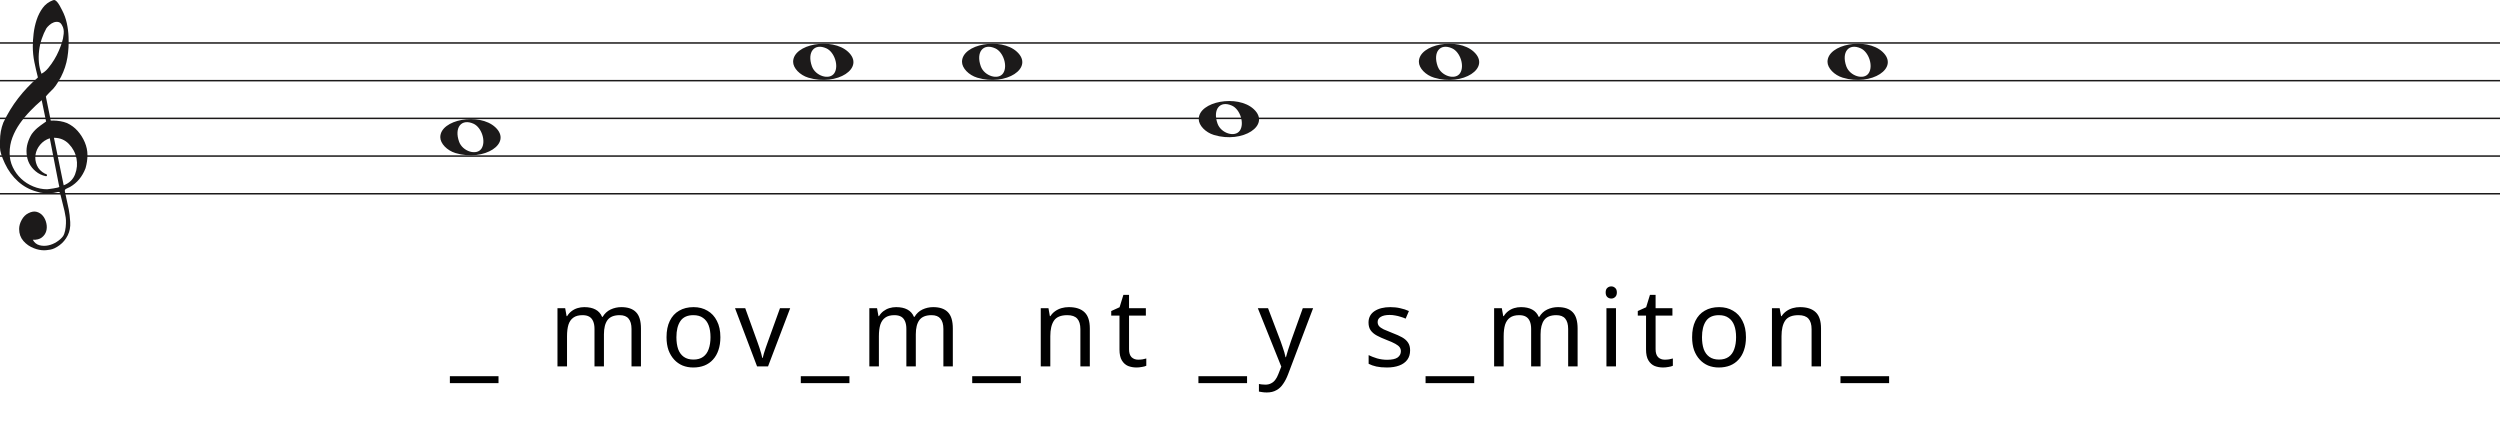
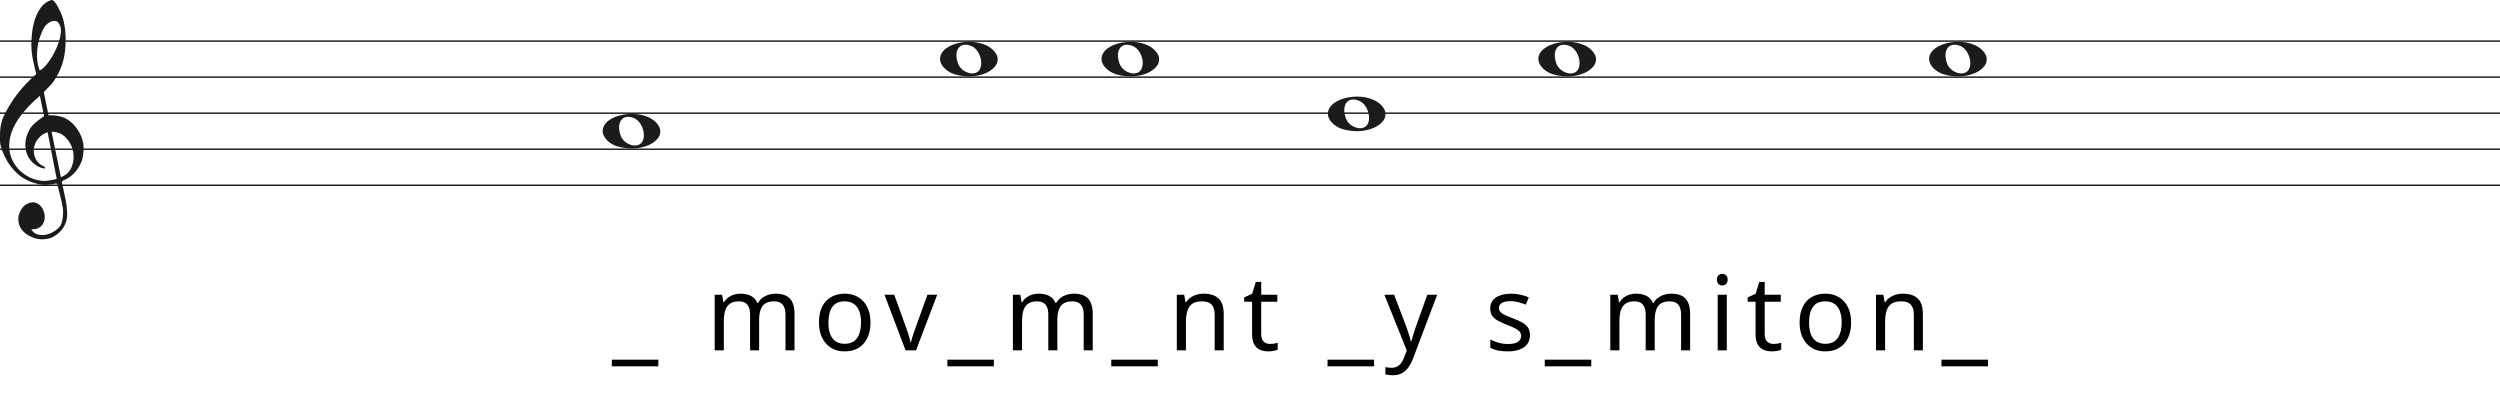
- <svg xmlns="http://www.w3.org/2000/svg" width="1658" height="282" viewBox="0 0 1658 282" fill="none">
-   <line y1="28.5" x2="1658" y2="28.5" stroke="#1C1A1A" />
-   <line y1="53.5" x2="1658" y2="53.5" stroke="#1C1A1A" />
-   <line y1="78.5" x2="1658" y2="78.5" stroke="#1C1A1A" />
-   <line y1="103.5" x2="1658" y2="103.5" stroke="#1C1A1A" />
-   <line y1="128.5" x2="1658" y2="128.5" stroke="#1C1A1A" />
+ <svg xmlns="http://www.w3.org/2000/svg" width="1734" height="282" viewBox="0 0 1734 282" fill="none">
+   <line y1="28.5" x2="1734" y2="28.5" stroke="#1C1A1A" />
+   <line y1="53.5" x2="1734" y2="53.5" stroke="#1C1A1A" />
+   <line y1="78.5" x2="1734" y2="78.5" stroke="#1C1A1A" />
+   <line y1="103.5" x2="1734" y2="103.5" stroke="#1C1A1A" />
+   <line y1="128.5" x2="1734" y2="128.5" stroke="#1C1A1A" />
  <path d="M33.02 91.694C30.445 92.54 28.317 93.969 26.636 95.981C24.955 97.991 23.93 100.188 23.562 102.57C23.195 104.951 23.497 107.306 24.469 109.635C25.441 111.964 27.266 113.843 29.946 115.272C30.576 115.272 30.97 115.537 31.128 116.066C31.285 116.595 31.049 116.859 30.419 116.859C27.844 116.33 25.585 115.245 23.641 113.605C20.016 110.588 18.02 106.698 17.652 101.935C17.442 99.553 17.665 97.251 18.322 95.028C18.979 92.805 19.885 90.767 21.041 88.914C22.459 86.957 24.14 85.263 26.084 83.834C26.189 83.728 26.491 83.49 26.991 83.12C27.49 82.749 27.976 82.405 28.448 82.088C28.921 81.77 29.63 81.267 30.576 80.579L27.66 66.448C25.086 68.618 22.538 71.012 20.016 73.632C17.495 76.252 15.209 79.018 13.16 81.928C11.111 84.84 9.47 87.923 8.235 91.178C7 94.433 6.383 97.859 6.383 101.459C6.383 104.793 7.079 107.929 8.472 110.866C9.864 113.803 11.716 116.357 14.027 118.526C16.339 120.696 19.005 122.403 22.026 123.648C25.047 124.891 28.107 125.513 31.207 125.513C31.312 125.513 31.797 125.46 32.664 125.354C33.532 125.249 34.451 125.116 35.422 124.957C36.395 124.799 37.288 124.626 38.102 124.441C38.916 124.256 39.324 124.057 39.324 123.846L38.85 121.623C36.802 111.197 34.857 101.22 33.02 91.694ZM35.777 91.376L42.239 122.893C45.97 121.464 48.491 119.016 49.804 115.55C51.118 112.083 51.419 108.564 50.71 104.991C50.001 101.419 48.334 98.256 45.706 95.504C43.08 92.751 39.77 91.376 35.777 91.376ZM27.503 48.903C29.131 48.056 30.642 46.786 32.034 45.092C33.426 43.399 34.713 41.586 35.896 39.654C37.077 37.723 38.102 35.751 38.969 33.739C39.836 31.729 40.532 29.903 41.057 28.262C41.635 26.516 42.029 24.557 42.239 22.387C42.449 20.217 42.108 18.392 41.215 16.909C40.585 15.587 39.757 14.819 38.733 14.607C37.708 14.396 36.683 14.475 35.659 14.845C34.635 15.216 33.663 15.811 32.743 16.632C31.824 17.452 31.154 18.18 30.734 18.815C29.578 20.879 28.566 23.181 27.7 25.722C26.833 28.262 26.242 30.895 25.927 33.621C25.611 36.346 25.572 38.966 25.808 41.481C26.045 43.994 26.61 46.469 27.503 48.903ZM25.139 51.364C24.245 47.871 23.457 44.444 22.774 41.083C22.091 37.723 21.75 34.269 21.75 30.723C21.75 28.13 21.934 25.285 22.302 22.189C22.669 19.093 23.339 16.076 24.311 13.138C25.283 10.201 26.623 7.568 28.33 5.24C30.038 2.91 32.309 1.217 35.147 0.158C35.409 0.053 35.672 0 35.934 0C36.302 0 36.736 0.211 37.235 0.635C37.734 1.058 38.26 1.68 38.811 2.501C39.362 3.321 39.849 4.168 40.269 5.041C40.689 5.914 41.004 6.51 41.215 6.828C42.633 9.527 43.67 12.398 44.328 15.441C44.984 18.484 45.365 21.514 45.471 24.53C45.68 29.083 45.431 33.581 44.722 38.027C44.013 42.472 42.581 46.813 40.426 51.046C39.691 52.317 38.943 53.6 38.181 54.897C37.419 56.194 36.513 57.45 35.462 58.667C35.252 58.88 34.871 59.264 34.319 59.819C33.767 60.375 33.203 60.944 32.625 61.526C32.047 62.108 31.535 62.651 31.088 63.153C30.642 63.656 30.419 63.96 30.419 64.067L33.649 79.944C33.67 80.048 35.265 79.944 35.265 79.944C38.348 79.983 41.612 80.486 44.446 81.611C47.178 82.881 49.529 84.627 51.499 86.851C53.469 89.074 55.044 91.574 56.227 94.353C57.409 97.132 58 99.95 58 102.808C58 105.665 57.579 108.577 56.739 111.54C54.585 117.151 51.144 121.305 46.416 124.004C45.89 124.322 45.141 124.68 44.17 125.076C43.198 125.473 42.817 126.095 43.027 126.942C44.288 132.708 45.141 136.676 45.589 138.85C46.035 141.024 46.364 143.829 46.573 147.265C46.783 150.551 46.218 153.507 44.879 156.152C43.539 158.807 41.74 160.961 39.481 162.624C37.222 164.297 35.16 165.269 33.295 165.569C31.429 165.86 30.155 166 29.473 166C27.109 166 24.797 165.549 22.538 164.648C19.754 163.596 17.416 161.983 15.524 159.809C13.633 157.635 12.688 154.99 12.688 151.874C12.688 149.91 13.252 147.897 14.382 145.833C15.511 143.769 16.995 142.286 18.834 141.395C20.883 140.333 22.735 140.042 24.39 140.513C26.045 140.994 27.411 141.895 28.488 143.218C29.565 144.54 30.314 146.143 30.734 148.017C31.154 149.9 31.128 151.653 30.655 153.297C30.182 154.94 29.224 156.332 27.779 157.464C26.334 158.606 24.324 159.117 21.75 159.017C22.801 160.921 24.272 162.123 26.163 162.624C28.054 163.135 29.998 163.165 31.994 162.744C33.991 162.323 35.869 161.542 37.629 160.4C39.389 159.268 40.769 158.035 41.766 156.713C42.397 155.761 42.87 154.519 43.185 152.986C43.5 151.443 43.684 149.85 43.736 148.177C43.789 146.514 43.736 145.212 43.579 144.29C43.421 143.358 43.158 141.915 42.79 139.962C41.215 133.56 40.217 129.533 39.796 127.89C39.586 127.366 39.021 127.193 38.102 127.379C37.182 127.564 36.408 127.736 35.777 127.89C31.259 128.481 27.477 128.21 24.429 127.101C19.701 125.831 15.538 123.568 11.939 120.313C8.34 117.058 5.451 113.115 3.27 108.484C1.09 103.853 0 100.334 0 97.925C0 95.518 0 93.996 0 93.361C0 89.074 0.736 85.051 2.207 81.293C4.991 75.418 8.288 70.02 12.097 65.098C15.905 60.176 20.253 55.598 25.139 51.364Z" fill="#1C1A1A" />
-   <path d="M805.097 89.514C799.453 87.805 795 83.161 795 78.984C795 67.16 820.813 62.481 831.473 72.373C843 83.069 824.188 95.295 805.097 89.514H805.097ZM822.315 86.544C825.455 81.829 822.453 72.486 817.013 70.048C809.025 66.467 804.129 72.569 807.456 81.959C809.757 88.453 819.119 91.343 822.315 86.544Z" fill="#1C1A1A" />
-   <path d="M951.097 51.514C945.453 49.805 941 45.161 941 40.984C941 29.16 966.813 24.481 977.473 34.373C989 45.069 970.188 57.295 951.097 51.514H951.097ZM968.315 48.544C971.455 43.829 968.453 34.486 963.013 32.048C955.025 28.467 950.129 34.569 953.456 43.959C955.757 50.453 965.119 53.343 968.315 48.544Z" fill="#1C1A1A" />
-   <path d="M1222.1 51.514C1216.45 49.805 1212 45.161 1212 40.984C1212 29.16 1237.81 24.481 1248.47 34.373C1260 45.069 1241.19 57.295 1222.1 51.514H1222.1ZM1239.31 48.544C1242.46 43.829 1239.45 34.486 1234.01 32.048C1226.02 28.467 1221.13 34.569 1224.46 43.959C1226.76 50.453 1236.12 53.343 1239.31 48.544Z" fill="#1C1A1A" />
-   <path d="M536.097 51.514C530.453 49.805 526 45.161 526 40.984C526 29.16 551.813 24.481 562.473 34.373C574 45.069 555.188 57.295 536.097 51.514H536.097ZM553.315 48.544C556.455 43.829 553.453 34.486 548.013 32.048C540.025 28.467 535.129 34.569 538.456 43.959C540.757 50.453 550.119 53.343 553.315 48.544Z" fill="#1C1A1A" />
-   <path d="M648.097 51.514C642.453 49.805 638 45.161 638 40.984C638 29.16 663.813 24.481 674.473 34.373C686 45.069 667.188 57.295 648.097 51.514H648.097ZM665.315 48.544C668.455 43.829 665.453 34.486 660.013 32.048C652.025 28.467 647.129 34.569 650.456 43.959C652.757 50.453 662.119 53.343 665.315 48.544Z" fill="#1C1A1A" />
-   <path d="M302.097 101.514C296.453 99.805 292 95.161 292 90.984C292 79.16 317.813 74.481 328.473 84.373C340 95.069 321.188 107.295 302.097 101.514H302.097ZM319.315 98.544C322.455 93.829 319.453 84.486 314.013 82.048C306.025 78.467 301.129 84.569 304.456 93.959C306.757 100.453 316.119 103.343 319.315 98.544Z" fill="#1C1A1A" />
-   <path d="M330.612 254.088H298.356V249.48H330.612V254.088ZM412.051 203.688C416.419 203.688 419.683 204.816 421.843 207.072C424.003 209.28 425.083 212.88 425.083 217.872V243H418.819V218.16C418.819 215.136 418.171 212.856 416.875 211.32C415.627 209.784 413.659 209.016 410.971 209.016C407.227 209.016 404.539 210.096 402.907 212.256C401.323 214.416 400.531 217.56 400.531 221.688V243H394.267V218.16C394.267 216.144 393.979 214.464 393.403 213.12C392.827 211.728 391.963 210.696 390.811 210.024C389.659 209.352 388.171 209.016 386.347 209.016C383.755 209.016 381.715 209.568 380.227 210.672C378.739 211.728 377.659 213.288 376.987 215.352C376.363 217.416 376.051 219.96 376.051 222.984V243H369.715V204.408H374.827L375.763 209.664H376.123C376.939 208.32 377.923 207.216 379.075 206.352C380.275 205.44 381.595 204.768 383.035 204.336C384.475 203.904 385.963 203.688 387.499 203.688C390.475 203.688 392.947 204.216 394.915 205.272C396.931 206.328 398.395 207.96 399.307 210.168H399.667C400.963 207.96 402.715 206.328 404.923 205.272C407.179 204.216 409.555 203.688 412.051 203.688ZM477.756 223.632C477.756 226.848 477.324 229.704 476.46 232.2C475.644 234.648 474.444 236.736 472.86 238.464C471.324 240.192 469.428 241.512 467.172 242.424C464.964 243.288 462.492 243.72 459.756 243.72C457.212 243.72 454.86 243.288 452.7 242.424C450.54 241.512 448.668 240.192 447.084 238.464C445.5 236.736 444.252 234.648 443.34 232.2C442.476 229.704 442.044 226.848 442.044 223.632C442.044 219.36 442.764 215.76 444.204 212.832C445.644 209.856 447.708 207.6 450.396 206.064C453.084 204.48 456.276 203.688 459.972 203.688C463.476 203.688 466.548 204.48 469.188 206.064C471.876 207.6 473.964 209.856 475.452 212.832C476.988 215.76 477.756 219.36 477.756 223.632ZM448.596 223.632C448.596 226.656 448.98 229.296 449.748 231.552C450.564 233.76 451.812 235.464 453.492 236.664C455.172 237.864 457.308 238.464 459.9 238.464C462.492 238.464 464.628 237.864 466.308 236.664C467.988 235.464 469.212 233.76 469.98 231.552C470.796 229.296 471.204 226.656 471.204 223.632C471.204 220.56 470.796 217.944 469.98 215.784C469.164 213.624 467.916 211.968 466.236 210.816C464.604 209.616 462.468 209.016 459.828 209.016C455.892 209.016 453.036 210.312 451.26 212.904C449.484 215.496 448.596 219.072 448.596 223.632ZM502.088 243L487.472 204.408H494.24L502.448 227.16C502.832 228.216 503.24 229.392 503.672 230.688C504.104 231.984 504.488 233.232 504.824 234.432C505.16 235.584 505.4 236.568 505.544 237.384H505.832C506.024 236.568 506.288 235.56 506.624 234.36C507.008 233.16 507.416 231.912 507.848 230.616C508.328 229.32 508.736 228.168 509.072 227.16L517.28 204.408H524.048L509.36 243H502.088ZM563.346 254.088H531.09V249.48H563.346V254.088ZM618.883 203.688C623.251 203.688 626.515 204.816 628.675 207.072C630.835 209.28 631.915 212.88 631.915 217.872V243H625.651V218.16C625.651 215.136 625.003 212.856 623.707 211.32C622.459 209.784 620.491 209.016 617.803 209.016C614.059 209.016 611.371 210.096 609.739 212.256C608.155 214.416 607.363 217.56 607.363 221.688V243H601.099V218.16C601.099 216.144 600.811 214.464 600.235 213.12C599.659 211.728 598.795 210.696 597.643 210.024C596.491 209.352 595.003 209.016 593.179 209.016C590.587 209.016 588.547 209.568 587.059 210.672C585.571 211.728 584.491 213.288 583.819 215.352C583.195 217.416 582.883 219.96 582.883 222.984V243H576.547V204.408H581.659L582.595 209.664H582.955C583.771 208.32 584.755 207.216 585.907 206.352C587.107 205.44 588.427 204.768 589.867 204.336C591.307 203.904 592.795 203.688 594.331 203.688C597.307 203.688 599.779 204.216 601.747 205.272C603.763 206.328 605.227 207.96 606.139 210.168H606.499C607.795 207.96 609.547 206.328 611.755 205.272C614.011 204.216 616.387 203.688 618.883 203.688ZM677.028 254.088H644.772V249.48H677.028V254.088ZM708.804 203.688C713.412 203.688 716.892 204.816 719.244 207.072C721.596 209.28 722.772 212.88 722.772 217.872V243H716.508V218.304C716.508 215.184 715.812 212.856 714.42 211.32C713.028 209.784 710.844 209.016 707.868 209.016C703.596 209.016 700.644 210.216 699.012 212.616C697.38 215.016 696.564 218.472 696.564 222.984V243H690.228V204.408H695.34L696.276 209.664H696.636C697.5 208.32 698.556 207.216 699.804 206.352C701.1 205.44 702.516 204.768 704.052 204.336C705.588 203.904 707.172 203.688 708.804 203.688ZM754.824 238.536C755.784 238.536 756.768 238.464 757.776 238.32C758.784 238.128 759.6 237.936 760.224 237.744V242.568C759.552 242.904 758.592 243.168 757.344 243.36C756.096 243.6 754.896 243.72 753.744 243.72C751.728 243.72 749.856 243.384 748.128 242.712C746.448 241.992 745.08 240.768 744.024 239.04C742.968 237.312 742.44 234.888 742.44 231.768V209.304H736.968V206.28L742.512 203.76L745.032 195.552H748.776V204.408H759.936V209.304H748.776V231.624C748.776 233.976 749.328 235.728 750.432 236.88C751.584 237.984 753.048 238.536 754.824 238.536ZM827.046 254.088H794.79V249.48H827.046V254.088ZM834.199 204.408H840.967L849.319 226.368C849.799 227.664 850.231 228.912 850.615 230.112C851.047 231.312 851.431 232.488 851.767 233.64C852.103 234.744 852.367 235.824 852.559 236.88H852.847C853.135 235.68 853.591 234.12 854.215 232.2C854.839 230.232 855.487 228.264 856.159 226.296L864.007 204.408H870.847L854.215 248.328C853.303 250.728 852.223 252.816 850.975 254.592C849.775 256.416 848.287 257.808 846.511 258.768C844.783 259.776 842.671 260.28 840.175 260.28C839.023 260.28 838.015 260.208 837.151 260.064C836.287 259.968 835.543 259.848 834.919 259.704V254.664C835.447 254.76 836.071 254.856 836.791 254.952C837.559 255.048 838.351 255.096 839.167 255.096C840.655 255.096 841.927 254.808 842.983 254.232C844.087 253.704 845.023 252.912 845.791 251.856C846.559 250.848 847.207 249.648 847.735 248.256L849.751 243.144L834.199 204.408ZM935.181 232.344C935.181 234.84 934.557 236.928 933.309 238.608C932.061 240.288 930.285 241.56 927.981 242.424C925.677 243.288 922.941 243.72 919.773 243.72C917.085 243.72 914.757 243.504 912.789 243.072C910.869 242.64 909.165 242.04 907.677 241.272V235.512C909.213 236.28 911.061 237 913.221 237.672C915.429 238.296 917.661 238.608 919.917 238.608C923.133 238.608 925.461 238.104 926.901 237.096C928.341 236.04 929.061 234.648 929.061 232.92C929.061 231.96 928.797 231.096 928.269 230.328C927.741 229.56 926.781 228.792 925.389 228.024C924.045 227.256 922.101 226.392 919.557 225.432C917.061 224.472 914.925 223.512 913.149 222.552C911.373 221.592 910.005 220.44 909.045 219.096C908.085 217.752 907.605 216.024 907.605 213.912C907.605 210.648 908.925 208.128 911.565 206.352C914.253 204.576 917.757 203.688 922.077 203.688C924.429 203.688 926.613 203.928 928.629 204.408C930.693 204.84 932.613 205.464 934.389 206.28L932.229 211.32C931.173 210.84 930.045 210.432 928.845 210.096C927.693 209.712 926.517 209.424 925.317 209.232C924.117 208.992 922.893 208.872 921.645 208.872C919.053 208.872 917.061 209.304 915.669 210.168C914.325 210.984 913.653 212.112 913.653 213.552C913.653 214.608 913.965 215.52 914.589 216.288C915.213 217.008 916.245 217.728 917.685 218.448C919.173 219.12 921.141 219.936 923.589 220.896C926.037 221.808 928.125 222.744 929.853 223.704C931.581 224.664 932.901 225.84 933.813 227.232C934.725 228.576 935.181 230.28 935.181 232.344ZM977.698 254.088H945.442V249.48H977.698V254.088ZM1033.23 203.688C1037.6 203.688 1040.87 204.816 1043.03 207.072C1045.19 209.28 1046.27 212.88 1046.27 217.872V243H1040V218.16C1040 215.136 1039.35 212.856 1038.06 211.32C1036.81 209.784 1034.84 209.016 1032.15 209.016C1028.41 209.016 1025.72 210.096 1024.09 212.256C1022.51 214.416 1021.71 217.56 1021.71 221.688V243H1015.45V218.16C1015.45 216.144 1015.16 214.464 1014.59 213.12C1014.01 211.728 1013.15 210.696 1011.99 210.024C1010.84 209.352 1009.35 209.016 1007.53 209.016C1004.94 209.016 1002.9 209.568 1001.41 210.672C999.922 211.728 998.842 213.288 998.17 215.352C997.546 217.416 997.234 219.96 997.234 222.984V243H990.898V204.408H996.01L996.946 209.664H997.306C998.122 208.32 999.106 207.216 1000.26 206.352C1001.46 205.44 1002.78 204.768 1004.22 204.336C1005.66 203.904 1007.15 203.688 1008.68 203.688C1011.66 203.688 1014.13 204.216 1016.1 205.272C1018.11 206.328 1019.58 207.96 1020.49 210.168H1020.85C1022.15 207.96 1023.9 206.328 1026.11 205.272C1028.36 204.216 1030.74 203.688 1033.23 203.688ZM1071.72 204.408V243H1065.39V204.408H1071.72ZM1068.63 189.936C1069.59 189.936 1070.43 190.272 1071.15 190.944C1071.92 191.568 1072.3 192.576 1072.3 193.968C1072.3 195.312 1071.92 196.32 1071.15 196.992C1070.43 197.664 1069.59 198 1068.63 198C1067.57 198 1066.68 197.664 1065.96 196.992C1065.24 196.32 1064.88 195.312 1064.88 193.968C1064.88 192.576 1065.24 191.568 1065.96 190.944C1066.68 190.272 1067.57 189.936 1068.63 189.936ZM1104.04 238.536C1105 238.536 1105.98 238.464 1106.99 238.32C1108 238.128 1108.81 237.936 1109.44 237.744V242.568C1108.77 242.904 1107.81 243.168 1106.56 243.36C1105.31 243.6 1104.11 243.72 1102.96 243.72C1100.94 243.72 1099.07 243.384 1097.34 242.712C1095.66 241.992 1094.29 240.768 1093.24 239.04C1092.18 237.312 1091.65 234.888 1091.65 231.768V209.304H1086.18V206.28L1091.73 203.76L1094.25 195.552H1097.99V204.408H1109.15V209.304H1097.99V231.624C1097.99 233.976 1098.54 235.728 1099.65 236.88C1100.8 237.984 1102.26 238.536 1104.04 238.536ZM1157.92 223.632C1157.92 226.848 1157.49 229.704 1156.62 232.2C1155.81 234.648 1154.61 236.736 1153.02 238.464C1151.49 240.192 1149.59 241.512 1147.33 242.424C1145.13 243.288 1142.65 243.72 1139.92 243.72C1137.37 243.72 1135.02 243.288 1132.86 242.424C1130.7 241.512 1128.83 240.192 1127.25 238.464C1125.66 236.736 1124.41 234.648 1123.5 232.2C1122.64 229.704 1122.21 226.848 1122.21 223.632C1122.21 219.36 1122.93 215.76 1124.37 212.832C1125.81 209.856 1127.87 207.6 1130.56 206.064C1133.25 204.48 1136.44 203.688 1140.13 203.688C1143.64 203.688 1146.71 204.48 1149.35 206.064C1152.04 207.6 1154.13 209.856 1155.61 212.832C1157.15 215.76 1157.92 219.36 1157.92 223.632ZM1128.76 223.632C1128.76 226.656 1129.14 229.296 1129.91 231.552C1130.73 233.76 1131.97 235.464 1133.65 236.664C1135.33 237.864 1137.47 238.464 1140.06 238.464C1142.65 238.464 1144.79 237.864 1146.47 236.664C1148.15 235.464 1149.37 233.76 1150.14 231.552C1150.96 229.296 1151.37 226.656 1151.37 223.632C1151.37 220.56 1150.96 217.944 1150.14 215.784C1149.33 213.624 1148.08 211.968 1146.4 210.816C1144.77 209.616 1142.63 209.016 1139.99 209.016C1136.05 209.016 1133.2 210.312 1131.42 212.904C1129.65 215.496 1128.76 219.072 1128.76 223.632ZM1193.74 203.688C1198.34 203.688 1201.82 204.816 1204.18 207.072C1206.53 209.28 1207.7 212.88 1207.7 217.872V243H1201.44V218.304C1201.44 215.184 1200.74 212.856 1199.35 211.32C1197.96 209.784 1195.78 209.016 1192.8 209.016C1188.53 209.016 1185.58 210.216 1183.94 212.616C1182.31 215.016 1181.5 218.472 1181.5 222.984V243H1175.16V204.408H1180.27L1181.21 209.664H1181.57C1182.43 208.32 1183.49 207.216 1184.74 206.352C1186.03 205.44 1187.45 204.768 1188.98 204.336C1190.52 203.904 1192.1 203.688 1193.74 203.688ZM1252.86 254.088H1220.6V249.48H1252.86V254.088Z" fill="black" />
+   <g transform="translate(126 0)">
+     <path d="M805.097 89.514C799.453 87.805 795 83.161 795 78.984C795 67.16 820.813 62.481 831.473 72.373C843 83.069 824.188 95.295 805.097 89.514H805.097ZM822.315 86.544C825.455 81.829 822.453 72.486 817.013 70.048C809.025 66.467 804.129 72.569 807.456 81.959C809.757 88.453 819.119 91.343 822.315 86.544Z" fill="#1C1A1A" />
+     <path d="M951.097 51.514C945.453 49.805 941 45.161 941 40.984C941 29.16 966.813 24.481 977.473 34.373C989 45.069 970.188 57.295 951.097 51.514H951.097ZM968.315 48.544C971.455 43.829 968.453 34.486 963.013 32.048C955.025 28.467 950.129 34.569 953.456 43.959C955.757 50.453 965.119 53.343 968.315 48.544Z" fill="#1C1A1A" />
+     <path d="M1222.1 51.514C1216.45 49.805 1212 45.161 1212 40.984C1212 29.16 1237.81 24.481 1248.47 34.373C1260 45.069 1241.19 57.295 1222.1 51.514H1222.1ZM1239.31 48.544C1242.46 43.829 1239.45 34.486 1234.01 32.048C1226.02 28.467 1221.13 34.569 1224.46 43.959C1226.76 50.453 1236.12 53.343 1239.31 48.544Z" fill="#1C1A1A" />
+     <path d="M536.097 51.514C530.453 49.805 526 45.161 526 40.984C526 29.16 551.813 24.481 562.473 34.373C574 45.069 555.188 57.295 536.097 51.514H536.097ZM553.315 48.544C556.455 43.829 553.453 34.486 548.013 32.048C540.025 28.467 535.129 34.569 538.456 43.959C540.757 50.453 550.119 53.343 553.315 48.544Z" fill="#1C1A1A" />
+     <path d="M648.097 51.514C642.453 49.805 638 45.161 638 40.984C638 29.16 663.813 24.481 674.473 34.373C686 45.069 667.188 57.295 648.097 51.514H648.097ZM665.315 48.544C668.455 43.829 665.453 34.486 660.013 32.048C652.025 28.467 647.129 34.569 650.456 43.959C652.757 50.453 662.119 53.343 665.315 48.544Z" fill="#1C1A1A" />
+     <path d="M302.097 101.514C296.453 99.805 292 95.161 292 90.984C292 79.16 317.813 74.481 328.473 84.373C340 95.069 321.188 107.295 302.097 101.514H302.097ZM319.315 98.544C322.455 93.829 319.453 84.486 314.013 82.048C306.025 78.467 301.129 84.569 304.456 93.959C306.757 100.453 316.119 103.343 319.315 98.544Z" fill="#1C1A1A" />
+     <path d="M330.612 254.088H298.356V249.48H330.612V254.088ZM412.051 203.688C416.419 203.688 419.683 204.816 421.843 207.072C424.003 209.28 425.083 212.88 425.083 217.872V243H418.819V218.16C418.819 215.136 418.171 212.856 416.875 211.32C415.627 209.784 413.659 209.016 410.971 209.016C407.227 209.016 404.539 210.096 402.907 212.256C401.323 214.416 400.531 217.56 400.531 221.688V243H394.267V218.16C394.267 216.144 393.979 214.464 393.403 213.12C392.827 211.728 391.963 210.696 390.811 210.024C389.659 209.352 388.171 209.016 386.347 209.016C383.755 209.016 381.715 209.568 380.227 210.672C378.739 211.728 377.659 213.288 376.987 215.352C376.363 217.416 376.051 219.96 376.051 222.984V243H369.715V204.408H374.827L375.763 209.664H376.123C376.939 208.32 377.923 207.216 379.075 206.352C380.275 205.44 381.595 204.768 383.035 204.336C384.475 203.904 385.963 203.688 387.499 203.688C390.475 203.688 392.947 204.216 394.915 205.272C396.931 206.328 398.395 207.96 399.307 210.168H399.667C400.963 207.96 402.715 206.328 404.923 205.272C407.179 204.216 409.555 203.688 412.051 203.688ZM477.756 223.632C477.756 226.848 477.324 229.704 476.46 232.2C475.644 234.648 474.444 236.736 472.86 238.464C471.324 240.192 469.428 241.512 467.172 242.424C464.964 243.288 462.492 243.72 459.756 243.72C457.212 243.72 454.86 243.288 452.7 242.424C450.54 241.512 448.668 240.192 447.084 238.464C445.5 236.736 444.252 234.648 443.34 232.2C442.476 229.704 442.044 226.848 442.044 223.632C442.044 219.36 442.764 215.76 444.204 212.832C445.644 209.856 447.708 207.6 450.396 206.064C453.084 204.48 456.276 203.688 459.972 203.688C463.476 203.688 466.548 204.48 469.188 206.064C471.876 207.6 473.964 209.856 475.452 212.832C476.988 215.76 477.756 219.36 477.756 223.632ZM448.596 223.632C448.596 226.656 448.98 229.296 449.748 231.552C450.564 233.76 451.812 235.464 453.492 236.664C455.172 237.864 457.308 238.464 459.9 238.464C462.492 238.464 464.628 237.864 466.308 236.664C467.988 235.464 469.212 233.76 469.98 231.552C470.796 229.296 471.204 226.656 471.204 223.632C471.204 220.56 470.796 217.944 469.98 215.784C469.164 213.624 467.916 211.968 466.236 210.816C464.604 209.616 462.468 209.016 459.828 209.016C455.892 209.016 453.036 210.312 451.26 212.904C449.484 215.496 448.596 219.072 448.596 223.632ZM502.088 243L487.472 204.408H494.24L502.448 227.16C502.832 228.216 503.24 229.392 503.672 230.688C504.104 231.984 504.488 233.232 504.824 234.432C505.16 235.584 505.4 236.568 505.544 237.384H505.832C506.024 236.568 506.288 235.56 506.624 234.36C507.008 233.16 507.416 231.912 507.848 230.616C508.328 229.32 508.736 228.168 509.072 227.16L517.28 204.408H524.048L509.36 243H502.088ZM563.346 254.088H531.09V249.48H563.346V254.088ZM618.883 203.688C623.251 203.688 626.515 204.816 628.675 207.072C630.835 209.28 631.915 212.88 631.915 217.872V243H625.651V218.16C625.651 215.136 625.003 212.856 623.707 211.32C622.459 209.784 620.491 209.016 617.803 209.016C614.059 209.016 611.371 210.096 609.739 212.256C608.155 214.416 607.363 217.56 607.363 221.688V243H601.099V218.16C601.099 216.144 600.811 214.464 600.235 213.12C599.659 211.728 598.795 210.696 597.643 210.024C596.491 209.352 595.003 209.016 593.179 209.016C590.587 209.016 588.547 209.568 587.059 210.672C585.571 211.728 584.491 213.288 583.819 215.352C583.195 217.416 582.883 219.96 582.883 222.984V243H576.547V204.408H581.659L582.595 209.664H582.955C583.771 208.32 584.755 207.216 585.907 206.352C587.107 205.44 588.427 204.768 589.867 204.336C591.307 203.904 592.795 203.688 594.331 203.688C597.307 203.688 599.779 204.216 601.747 205.272C603.763 206.328 605.227 207.96 606.139 210.168H606.499C607.795 207.96 609.547 206.328 611.755 205.272C614.011 204.216 616.387 203.688 618.883 203.688ZM677.028 254.088H644.772V249.48H677.028V254.088ZM708.804 203.688C713.412 203.688 716.892 204.816 719.244 207.072C721.596 209.28 722.772 212.88 722.772 217.872V243H716.508V218.304C716.508 215.184 715.812 212.856 714.42 211.32C713.028 209.784 710.844 209.016 707.868 209.016C703.596 209.016 700.644 210.216 699.012 212.616C697.38 215.016 696.564 218.472 696.564 222.984V243H690.228V204.408H695.34L696.276 209.664H696.636C697.5 208.32 698.556 207.216 699.804 206.352C701.1 205.44 702.516 204.768 704.052 204.336C705.588 203.904 707.172 203.688 708.804 203.688ZM754.824 238.536C755.784 238.536 756.768 238.464 757.776 238.32C758.784 238.128 759.6 237.936 760.224 237.744V242.568C759.552 242.904 758.592 243.168 757.344 243.36C756.096 243.6 754.896 243.72 753.744 243.72C751.728 243.72 749.856 243.384 748.128 242.712C746.448 241.992 745.08 240.768 744.024 239.04C742.968 237.312 742.44 234.888 742.44 231.768V209.304H736.968V206.28L742.512 203.76L745.032 195.552H748.776V204.408H759.936V209.304H748.776V231.624C748.776 233.976 749.328 235.728 750.432 236.88C751.584 237.984 753.048 238.536 754.824 238.536ZM827.046 254.088H794.79V249.48H827.046V254.088ZM834.199 204.408H840.967L849.319 226.368C849.799 227.664 850.231 228.912 850.615 230.112C851.047 231.312 851.431 232.488 851.767 233.64C852.103 234.744 852.367 235.824 852.559 236.88H852.847C853.135 235.68 853.591 234.12 854.215 232.2C854.839 230.232 855.487 228.264 856.159 226.296L864.007 204.408H870.847L854.215 248.328C853.303 250.728 852.223 252.816 850.975 254.592C849.775 256.416 848.287 257.808 846.511 258.768C844.783 259.776 842.671 260.28 840.175 260.28C839.023 260.28 838.015 260.208 837.151 260.064C836.287 259.968 835.543 259.848 834.919 259.704V254.664C835.447 254.76 836.071 254.856 836.791 254.952C837.559 255.048 838.351 255.096 839.167 255.096C840.655 255.096 841.927 254.808 842.983 254.232C844.087 253.704 845.023 252.912 845.791 251.856C846.559 250.848 847.207 249.648 847.735 248.256L849.751 243.144L834.199 204.408ZM935.181 232.344C935.181 234.84 934.557 236.928 933.309 238.608C932.061 240.288 930.285 241.56 927.981 242.424C925.677 243.288 922.941 243.72 919.773 243.72C917.085 243.72 914.757 243.504 912.789 243.072C910.869 242.64 909.165 242.04 907.677 241.272V235.512C909.213 236.28 911.061 237 913.221 237.672C915.429 238.296 917.661 238.608 919.917 238.608C923.133 238.608 925.461 238.104 926.901 237.096C928.341 236.04 929.061 234.648 929.061 232.92C929.061 231.96 928.797 231.096 928.269 230.328C927.741 229.56 926.781 228.792 925.389 228.024C924.045 227.256 922.101 226.392 919.557 225.432C917.061 224.472 914.925 223.512 913.149 222.552C911.373 221.592 910.005 220.44 909.045 219.096C908.085 217.752 907.605 216.024 907.605 213.912C907.605 210.648 908.925 208.128 911.565 206.352C914.253 204.576 917.757 203.688 922.077 203.688C924.429 203.688 926.613 203.928 928.629 204.408C930.693 204.84 932.613 205.464 934.389 206.28L932.229 211.32C931.173 210.84 930.045 210.432 928.845 210.096C927.693 209.712 926.517 209.424 925.317 209.232C924.117 208.992 922.893 208.872 921.645 208.872C919.053 208.872 917.061 209.304 915.669 210.168C914.325 210.984 913.653 212.112 913.653 213.552C913.653 214.608 913.965 215.52 914.589 216.288C915.213 217.008 916.245 217.728 917.685 218.448C919.173 219.12 921.141 219.936 923.589 220.896C926.037 221.808 928.125 222.744 929.853 223.704C931.581 224.664 932.901 225.84 933.813 227.232C934.725 228.576 935.181 230.28 935.181 232.344ZM977.698 254.088H945.442V249.48H977.698V254.088ZM1033.23 203.688C1037.6 203.688 1040.87 204.816 1043.03 207.072C1045.19 209.28 1046.27 212.88 1046.27 217.872V243H1040V218.16C1040 215.136 1039.35 212.856 1038.06 211.32C1036.81 209.784 1034.84 209.016 1032.15 209.016C1028.41 209.016 1025.72 210.096 1024.09 212.256C1022.51 214.416 1021.71 217.56 1021.71 221.688V243H1015.45V218.16C1015.45 216.144 1015.16 214.464 1014.59 213.12C1014.01 211.728 1013.15 210.696 1011.99 210.024C1010.84 209.352 1009.35 209.016 1007.53 209.016C1004.94 209.016 1002.9 209.568 1001.41 210.672C999.922 211.728 998.842 213.288 998.17 215.352C997.546 217.416 997.234 219.96 997.234 222.984V243H990.898V204.408H996.01L996.946 209.664H997.306C998.122 208.32 999.106 207.216 1000.26 206.352C1001.46 205.44 1002.78 204.768 1004.22 204.336C1005.66 203.904 1007.15 203.688 1008.68 203.688C1011.66 203.688 1014.13 204.216 1016.1 205.272C1018.11 206.328 1019.58 207.96 1020.49 210.168H1020.85C1022.15 207.96 1023.9 206.328 1026.11 205.272C1028.36 204.216 1030.74 203.688 1033.23 203.688ZM1071.72 204.408V243H1065.39V204.408H1071.72ZM1068.63 189.936C1069.59 189.936 1070.43 190.272 1071.15 190.944C1071.92 191.568 1072.3 192.576 1072.3 193.968C1072.3 195.312 1071.92 196.32 1071.15 196.992C1070.43 197.664 1069.59 198 1068.63 198C1067.57 198 1066.68 197.664 1065.96 196.992C1065.24 196.32 1064.88 195.312 1064.88 193.968C1064.88 192.576 1065.24 191.568 1065.96 190.944C1066.68 190.272 1067.57 189.936 1068.63 189.936ZM1104.04 238.536C1105 238.536 1105.98 238.464 1106.99 238.32C1108 238.128 1108.81 237.936 1109.44 237.744V242.568C1108.77 242.904 1107.81 243.168 1106.56 243.36C1105.31 243.6 1104.11 243.72 1102.96 243.72C1100.94 243.72 1099.07 243.384 1097.34 242.712C1095.66 241.992 1094.29 240.768 1093.24 239.04C1092.18 237.312 1091.65 234.888 1091.65 231.768V209.304H1086.18V206.28L1091.73 203.76L1094.25 195.552H1097.99V204.408H1109.15V209.304H1097.99V231.624C1097.99 233.976 1098.54 235.728 1099.65 236.88C1100.8 237.984 1102.26 238.536 1104.04 238.536ZM1157.92 223.632C1157.92 226.848 1157.49 229.704 1156.62 232.2C1155.81 234.648 1154.61 236.736 1153.02 238.464C1151.49 240.192 1149.59 241.512 1147.33 242.424C1145.13 243.288 1142.65 243.72 1139.92 243.72C1137.37 243.72 1135.02 243.288 1132.86 242.424C1130.7 241.512 1128.83 240.192 1127.25 238.464C1125.66 236.736 1124.41 234.648 1123.5 232.2C1122.64 229.704 1122.21 226.848 1122.21 223.632C1122.21 219.36 1122.93 215.76 1124.37 212.832C1125.81 209.856 1127.87 207.6 1130.56 206.064C1133.25 204.48 1136.44 203.688 1140.13 203.688C1143.64 203.688 1146.71 204.48 1149.35 206.064C1152.04 207.6 1154.13 209.856 1155.61 212.832C1157.15 215.76 1157.92 219.36 1157.92 223.632ZM1128.76 223.632C1128.76 226.656 1129.14 229.296 1129.91 231.552C1130.73 233.76 1131.97 235.464 1133.65 236.664C1135.33 237.864 1137.47 238.464 1140.06 238.464C1142.65 238.464 1144.79 237.864 1146.47 236.664C1148.15 235.464 1149.37 233.76 1150.14 231.552C1150.96 229.296 1151.37 226.656 1151.37 223.632C1151.37 220.56 1150.96 217.944 1150.14 215.784C1149.33 213.624 1148.08 211.968 1146.4 210.816C1144.77 209.616 1142.63 209.016 1139.99 209.016C1136.05 209.016 1133.2 210.312 1131.42 212.904C1129.65 215.496 1128.76 219.072 1128.76 223.632ZM1193.74 203.688C1198.34 203.688 1201.82 204.816 1204.18 207.072C1206.53 209.28 1207.7 212.88 1207.7 217.872V243H1201.44V218.304C1201.44 215.184 1200.74 212.856 1199.35 211.32C1197.96 209.784 1195.78 209.016 1192.8 209.016C1188.53 209.016 1185.58 210.216 1183.94 212.616C1182.31 215.016 1181.5 218.472 1181.5 222.984V243H1175.16V204.408H1180.27L1181.21 209.664H1181.57C1182.43 208.32 1183.49 207.216 1184.74 206.352C1186.03 205.44 1187.45 204.768 1188.98 204.336C1190.52 203.904 1192.1 203.688 1193.74 203.688ZM1252.86 254.088H1220.6V249.48H1252.86V254.088Z" fill="black" />
+   </g>
</svg>
